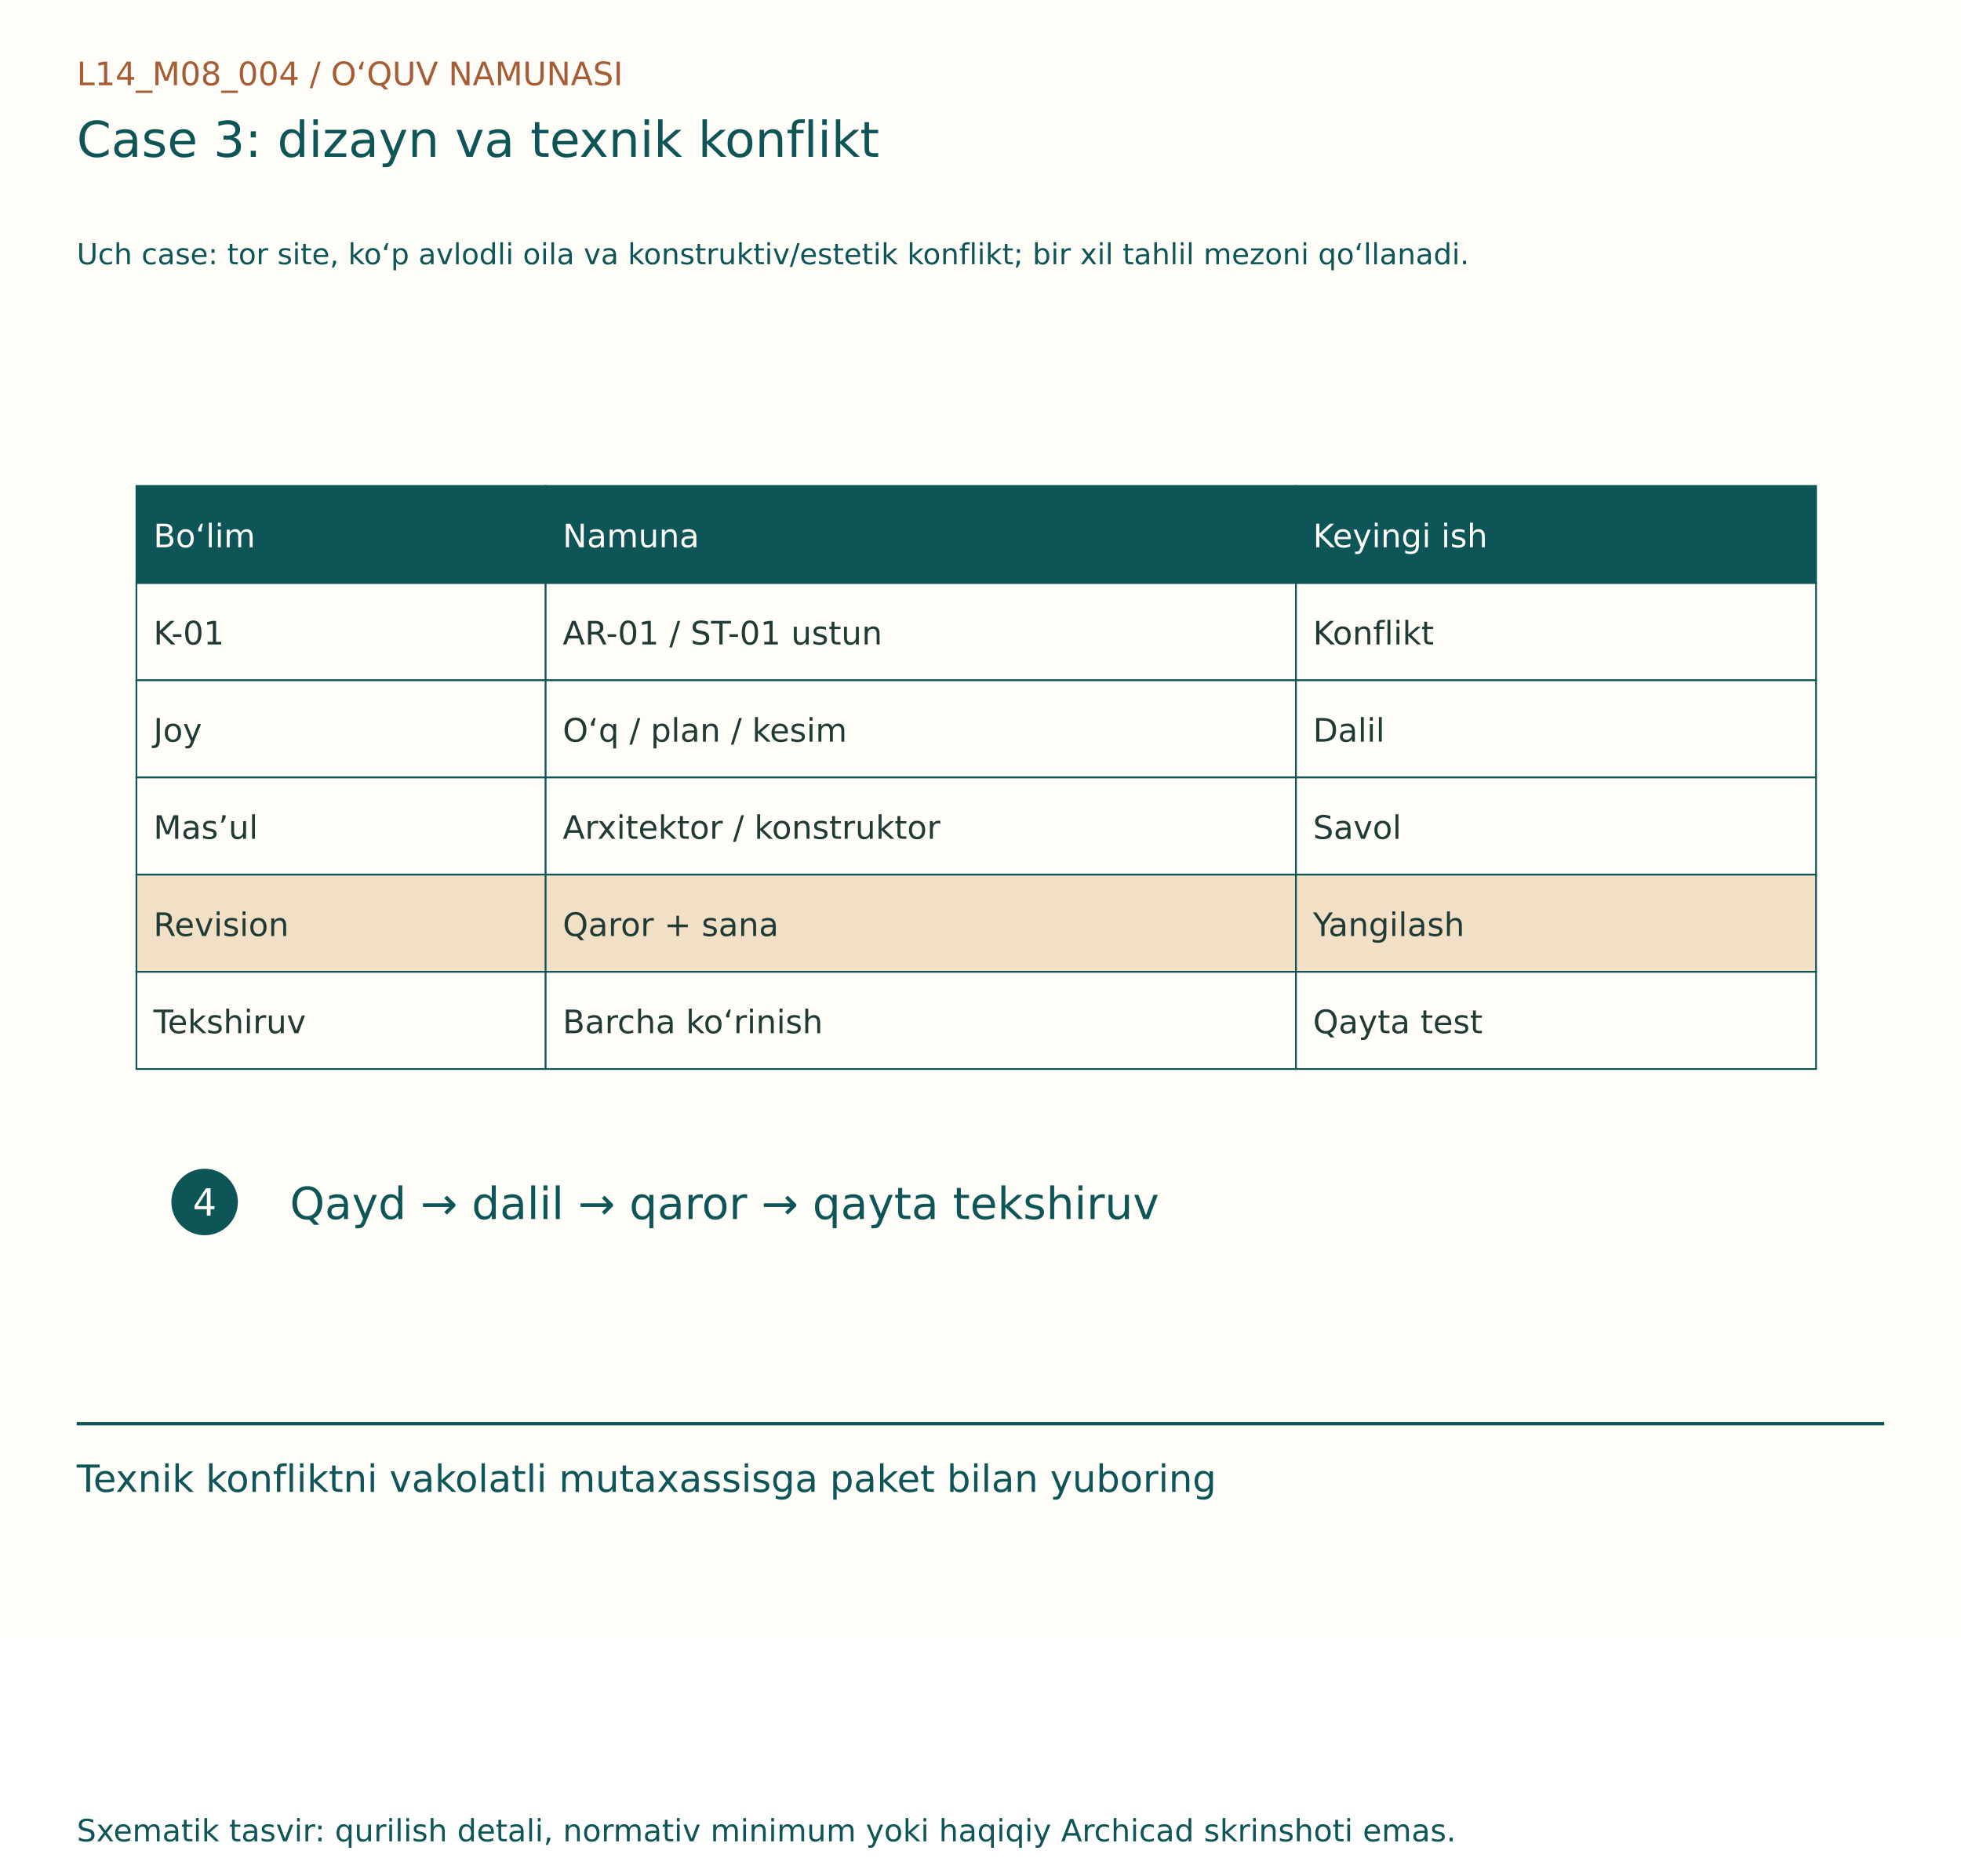
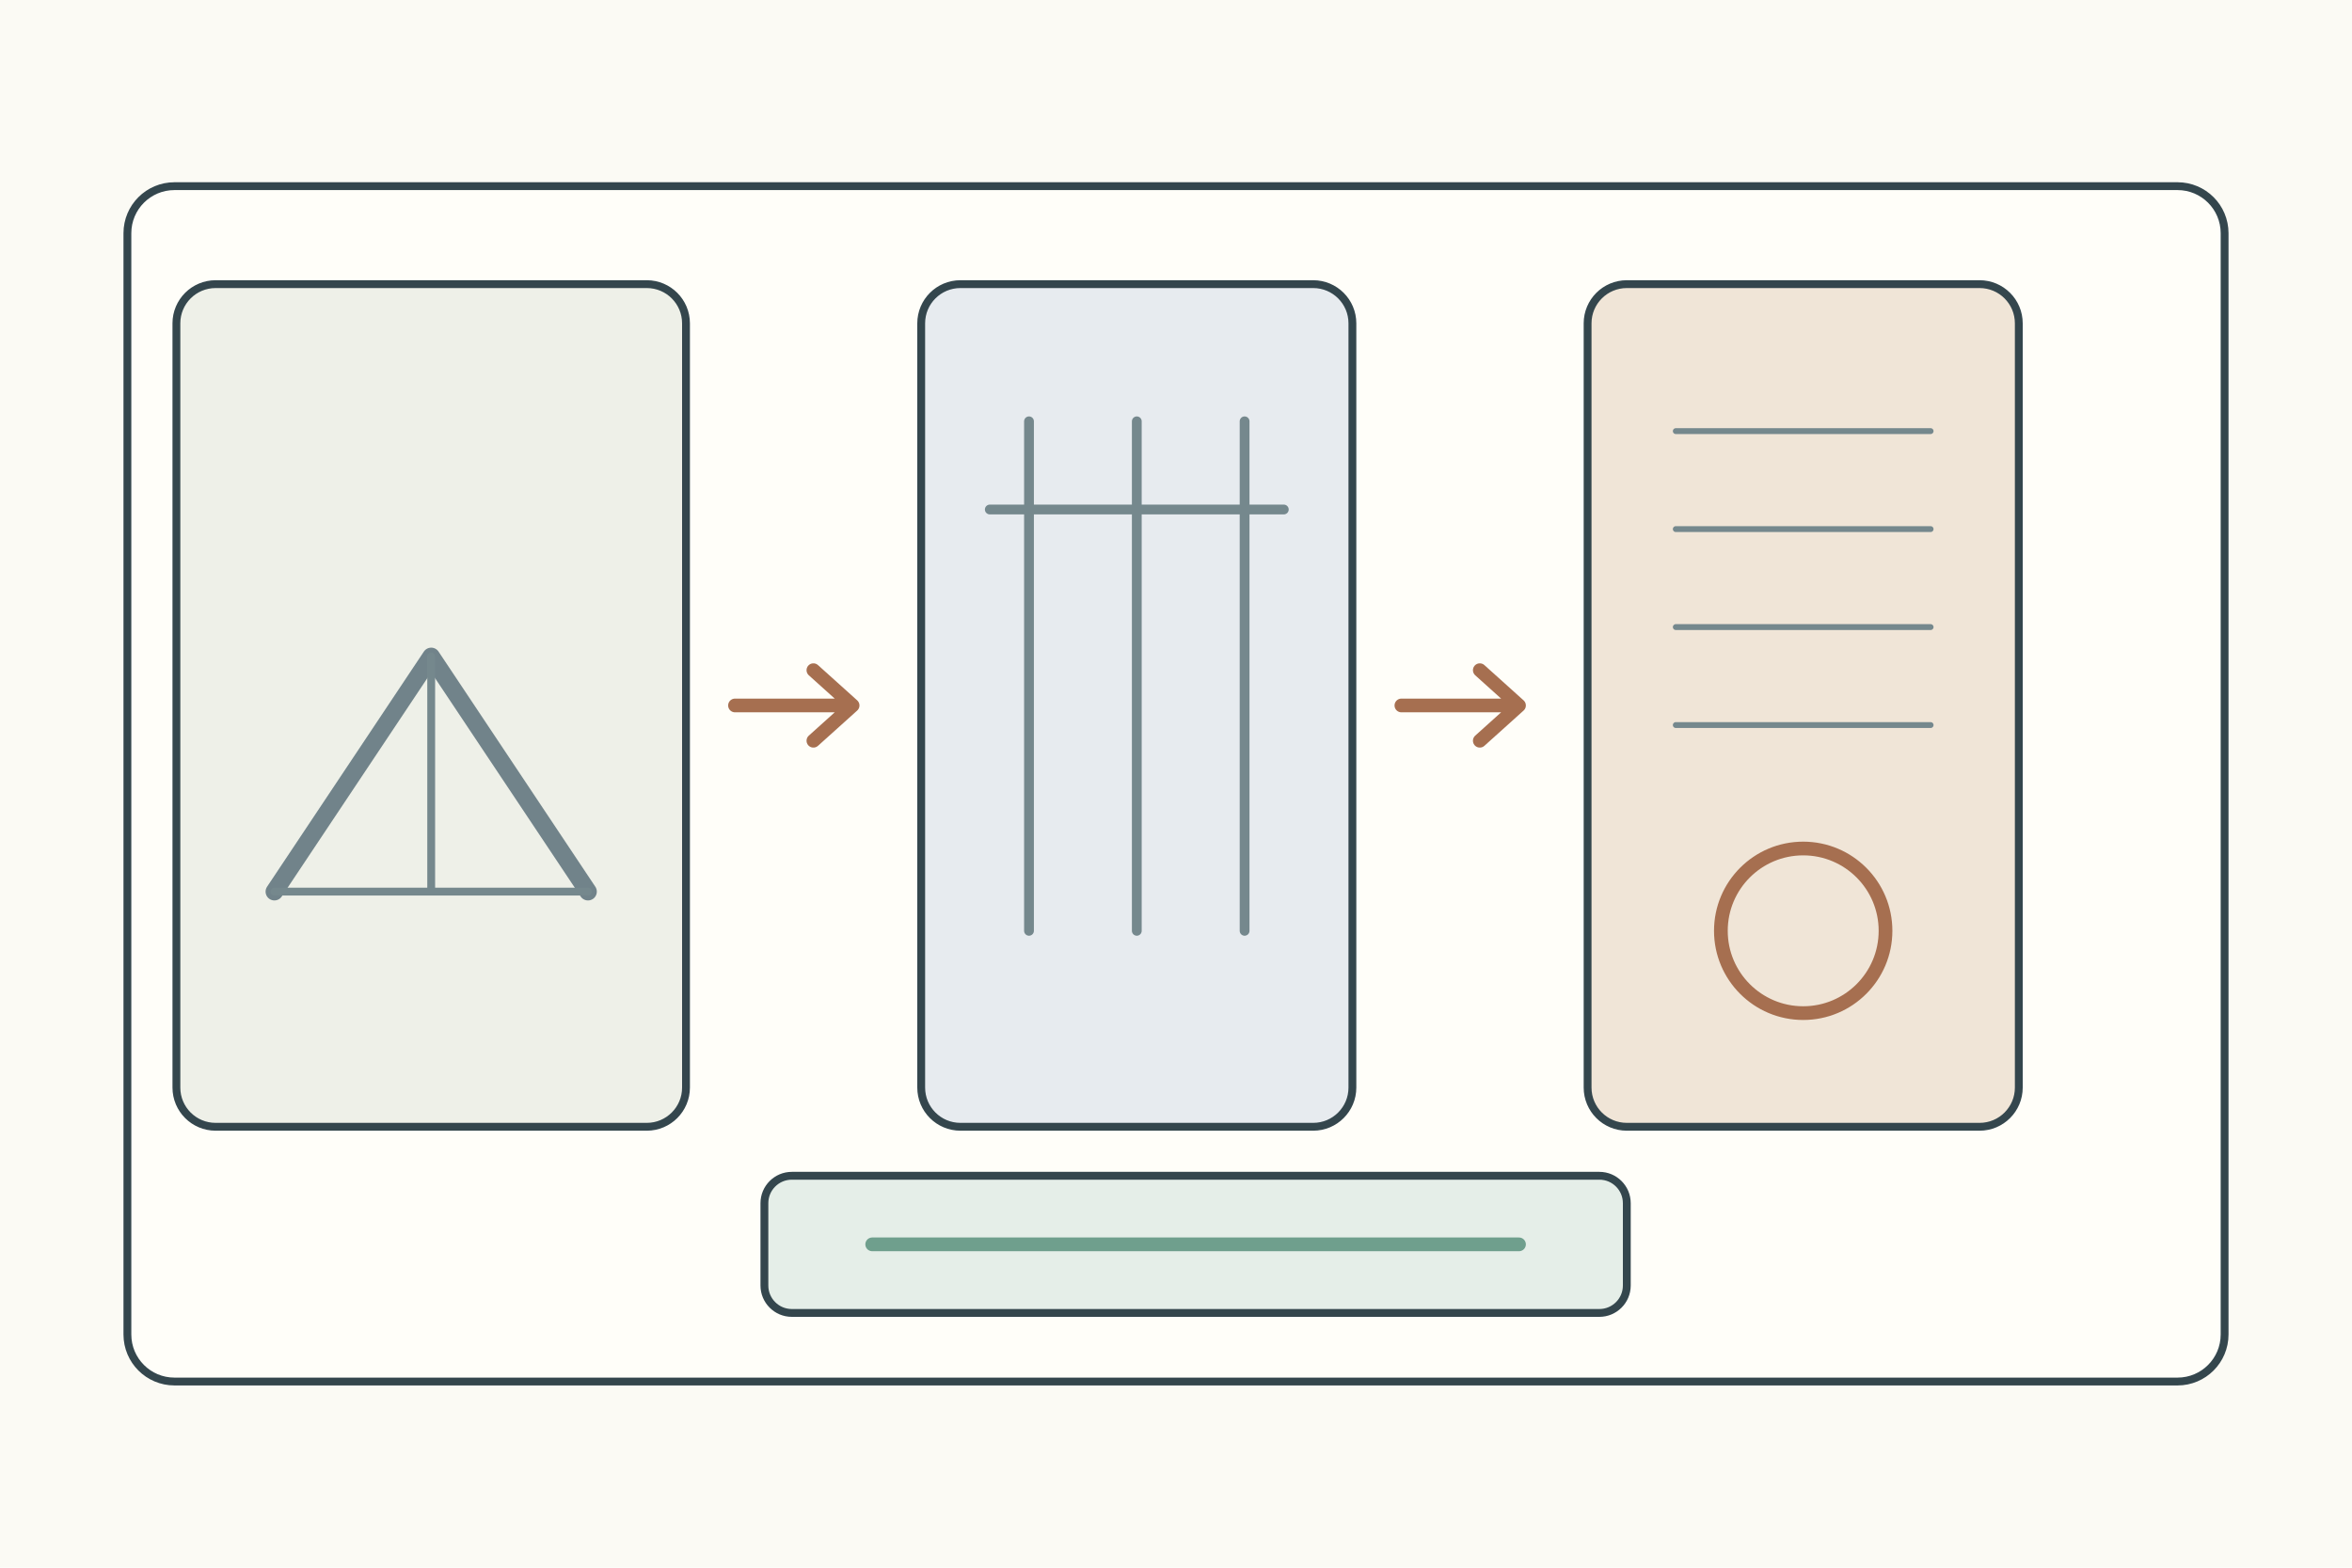
- <svg xmlns="http://www.w3.org/2000/svg" width="1150" height="1100" viewBox="0 0 1150 1100">
-   <rect width="1150" height="960" fill="#FFFDF7" />
-   <g font-family="DejaVu Sans, Segoe UI, sans-serif">
-     <text x="45" y="50" font-size="19" fill="#A65D35">L14_M08_004  /  O‘QUV NAMUNASI</text>
-     <text x="45" y="92" font-size="29" fill="#0E5558">Case 3: dizayn va texnik konflikt</text>
-     <text x="45" y="155" font-size="17" fill="#0E5558">Uch case: tor site, ko‘p avlodli oila va konstruktiv/estetik konflikt; bir xil tahlil mezoni qo‘llanadi.</text>
-     <g transform="translate(0,80)">
-       <rect x="80" y="205" width="240" height="57" fill="#0E5558" stroke="#0E5558" stroke-width="1" />
-       <text x="90" y="241" font-size="19" fill="#FFFDF7">Bo‘lim</text>
-       <rect x="320" y="205" width="440" height="57" fill="#0E5558" stroke="#0E5558" stroke-width="1" />
-       <text x="330" y="241" font-size="19" fill="#FFFDF7">Namuna</text>
-       <rect x="760" y="205" width="305" height="57" fill="#0E5558" stroke="#0E5558" stroke-width="1" />
-       <text x="770" y="241" font-size="19" fill="#FFFDF7">Keyingi ish</text>
-       <rect x="80" y="262" width="240" height="57" fill="#FFFDF7" stroke="#0E5558" stroke-width="1" />
-       <text x="90" y="298" font-size="19" fill="#203B36">K-01</text>
-       <rect x="320" y="262" width="440" height="57" fill="#FFFDF7" stroke="#0E5558" stroke-width="1" />
-       <text x="330" y="298" font-size="19" fill="#203B36">AR-01 / ST-01 ustun</text>
-       <rect x="760" y="262" width="305" height="57" fill="#FFFDF7" stroke="#0E5558" stroke-width="1" />
-       <text x="770" y="298" font-size="19" fill="#203B36">Konflikt</text>
-       <rect x="80" y="319" width="240" height="57" fill="#FFFDF7" stroke="#0E5558" stroke-width="1" />
-       <text x="90" y="355" font-size="19" fill="#203B36">Joy</text>
-       <rect x="320" y="319" width="440" height="57" fill="#FFFDF7" stroke="#0E5558" stroke-width="1" />
-       <text x="330" y="355" font-size="19" fill="#203B36">O‘q / plan / kesim</text>
-       <rect x="760" y="319" width="305" height="57" fill="#FFFDF7" stroke="#0E5558" stroke-width="1" />
-       <text x="770" y="355" font-size="19" fill="#203B36">Dalil</text>
-       <rect x="80" y="376" width="240" height="57" fill="#FFFDF7" stroke="#0E5558" stroke-width="1" />
-       <text x="90" y="412" font-size="19" fill="#203B36">Mas’ul</text>
-       <rect x="320" y="376" width="440" height="57" fill="#FFFDF7" stroke="#0E5558" stroke-width="1" />
-       <text x="330" y="412" font-size="19" fill="#203B36">Arxitektor / konstruktor</text>
-       <rect x="760" y="376" width="305" height="57" fill="#FFFDF7" stroke="#0E5558" stroke-width="1" />
-       <text x="770" y="412" font-size="19" fill="#203B36">Savol</text>
-       <rect x="80" y="433" width="240" height="57" fill="#F1DFC6" stroke="#0E5558" stroke-width="1" />
-       <text x="90" y="469" font-size="19" fill="#203B36">Revision</text>
-       <rect x="320" y="433" width="440" height="57" fill="#F1DFC6" stroke="#0E5558" stroke-width="1" />
-       <text x="330" y="469" font-size="19" fill="#203B36">Qaror + sana</text>
-       <rect x="760" y="433" width="305" height="57" fill="#F1DFC6" stroke="#0E5558" stroke-width="1" />
-       <text x="770" y="469" font-size="19" fill="#203B36">Yangilash</text>
-       <rect x="80" y="490" width="240" height="57" fill="#FFFDF7" stroke="#0E5558" stroke-width="1" />
-       <text x="90" y="526" font-size="19" fill="#203B36">Tekshiruv</text>
-       <rect x="320" y="490" width="440" height="57" fill="#FFFDF7" stroke="#0E5558" stroke-width="1" />
-       <text x="330" y="526" font-size="19" fill="#203B36">Barcha ko‘rinish</text>
-       <rect x="760" y="490" width="305" height="57" fill="#FFFDF7" stroke="#0E5558" stroke-width="1" />
-       <text x="770" y="526" font-size="19" fill="#203B36">Qayta test</text>
-       <circle cx="120" cy="625" r="18" fill="#0E5558" stroke="#0E5558" stroke-width="3" />
-       <text x="113" y="633" font-size="22" fill="#FFFDF7">4</text>
-       <text x="170" y="635" font-size="26" fill="#0E5558">Qayd → dalil → qaror → qayta tekshiruv</text>
+ <svg xmlns="http://www.w3.org/2000/svg" width="1200" height="800">
+   <rect width="1200" height="800" fill="#fbfaf4" />
+   <g stroke="#34464d" stroke-width="4" fill="none" stroke-linecap="round" stroke-linejoin="round">
+     <rect x="65" y="95" width="1070" height="610" rx="24" fill="#fffef9" />
+     <g transform="translate(90 145)">
+       <g>
+         <rect width="260" height="430" rx="20" fill="#eef0e8" />
+         <path d="M50 310L130 190l80 120" stroke="#71838a" stroke-width="9" />
+         <path d="M50 310h160M130 190v120" stroke="#75888d" stroke-width="4" />
+       </g>
+       <path d="M285 215h60m-20-18 20 18-20 18" stroke="#a66f50" stroke-width="7" />
+       <g transform="translate(380 0)">
+         <rect width="220" height="430" rx="20" fill="#e7ebef" />
+         <path d="M55 70v260M110 70v260M165 70v260M35 115h150" stroke="#75888d" stroke-width="5" />
+       </g>
+       <path d="M625 215h60m-20-18 20 18-20 18" stroke="#a66f50" stroke-width="7" />
+       <g transform="translate(720 0)">
+         <rect width="220" height="430" rx="20" fill="#f0e5d7" />
+         <path d="M45 75h130M45 125h130M45 175h130M45 225h130" stroke="#75888d" stroke-width="3" />
+         <circle cx="110" cy="330" r="42" fill="none" stroke="#a66f50" stroke-width="7" />
+       </g>
+       <g transform="translate(300 455)">
+         <rect width="440" height="70" rx="14" fill="#e5eee8" />
+         <path d="M55 35h330" stroke="#6f9f8d" stroke-width="7" />
+       </g>
    </g>
-     <line x1="45" y1="835" x2="1105" y2="835" stroke="#0E5558" stroke-width="2" />
-     <text x="45" y="875" font-size="22" fill="#0E5558">Texnik konfliktni vakolatli mutaxassisga paket bilan yuboring</text>
-     <text x="45" y="1080" font-size="18" fill="#0E5558">Sxematik tasvir: qurilish detali, normativ minimum yoki haqiqiy Archicad skrinshoti emas.</text>
  </g>
</svg>
